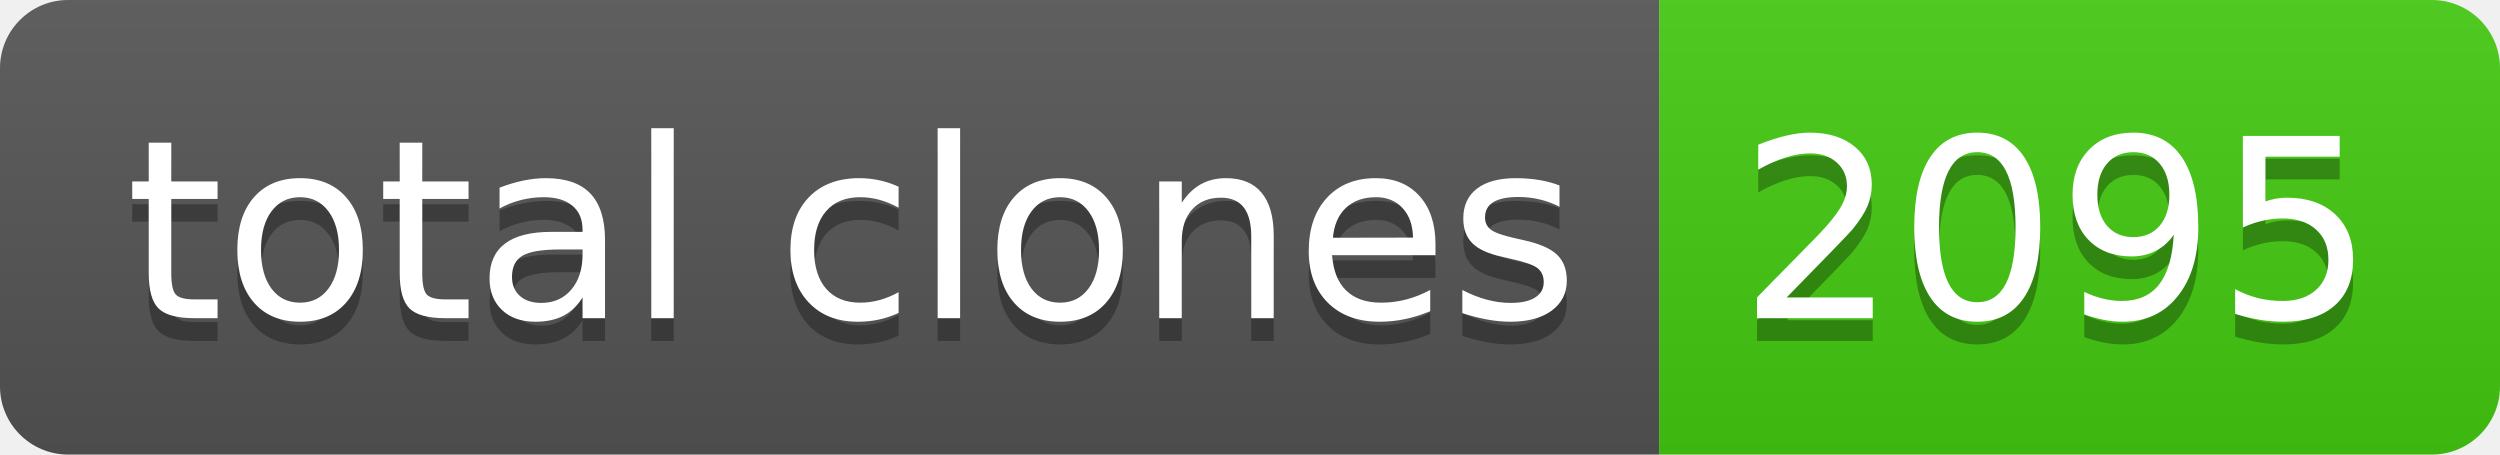
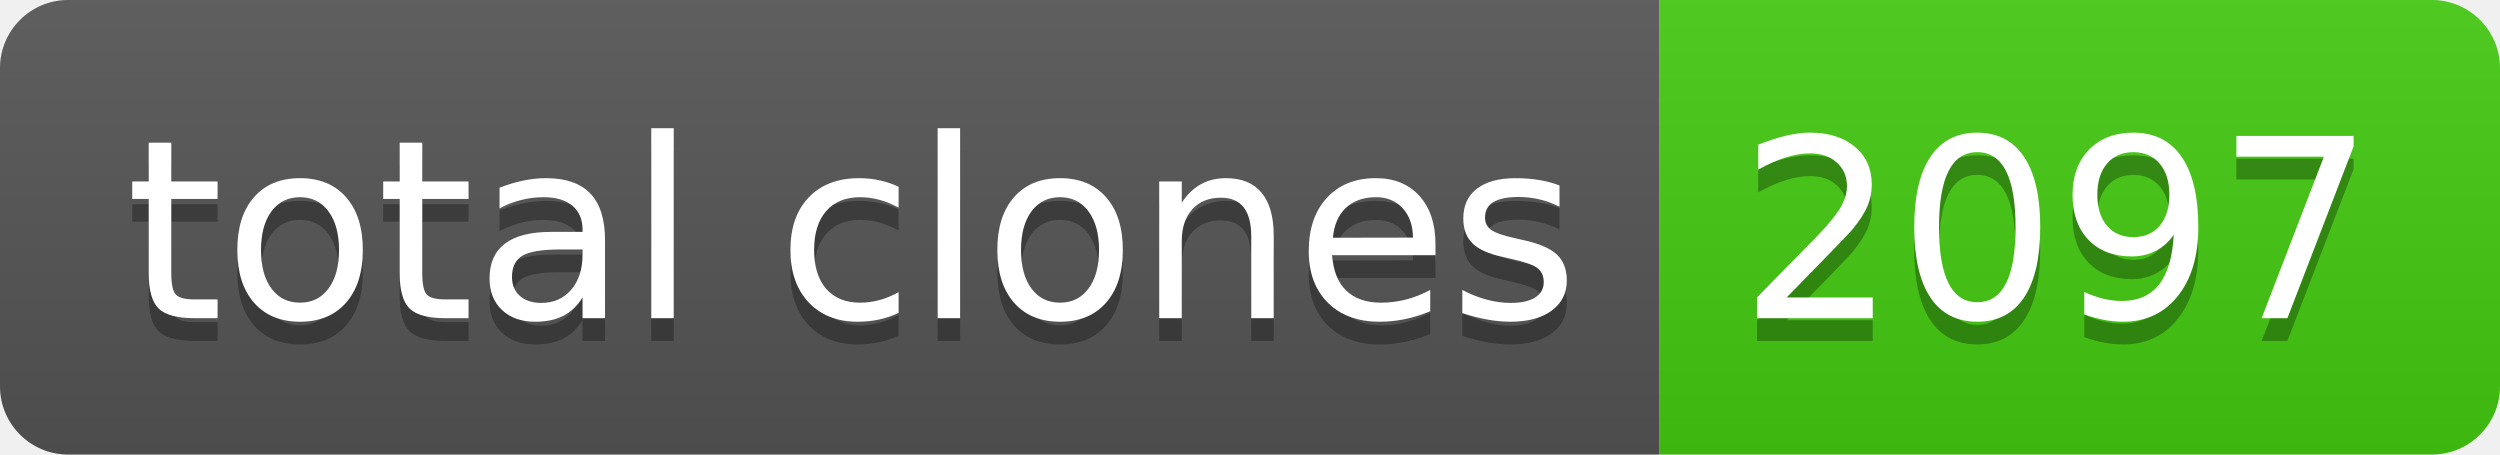
- <svg xmlns="http://www.w3.org/2000/svg" width="110" height="20" role="img" aria-label="total clones: 2095">
+ <svg xmlns="http://www.w3.org/2000/svg" width="110" height="20" role="img" aria-label="total clones: 2097">
  <linearGradient id="s" x2="0" y2="100%">
    <stop offset="0" stop-color="#bbb" stop-opacity=".1" />
    <stop offset="1" stop-opacity=".1" />
  </linearGradient>
  <clipPath id="r">
    <rect width="110" height="20" rx="3" fill="#fff" />
  </clipPath>
  <g clip-path="url(#r)">
    <rect width="73" height="20" fill="#555" />
    <rect x="73" width="37" height="20" fill="#4c1" />
    <rect width="110" height="20" fill="url(#s)" />
  </g>
  <g fill="#fff" text-anchor="middle" font-family="Verdana,Geneva,DejaVu Sans,sans-serif" text-rendering="geometricPrecision" font-size="110">
    <text aria-hidden="true" x="375" y="150" fill="#010101" fill-opacity=".3" transform="scale(.1)" textLength="630">total clones</text>
    <text x="375" y="140" transform="scale(.1)" fill="#fff" textLength="630">total clones</text>
-     <text aria-hidden="true" x="905" y="150" fill="#010101" fill-opacity=".3" transform="scale(.1)" textLength="270">2095</text>
-     <text x="905" y="140" transform="scale(.1)" fill="#fff" textLength="270">2095</text>
+     <text aria-hidden="true" x="905" y="150" fill="#010101" fill-opacity=".3" transform="scale(.1)" textLength="270">2097</text>
+     <text x="905" y="140" transform="scale(.1)" fill="#fff" textLength="270">2097</text>
  </g>
</svg>
